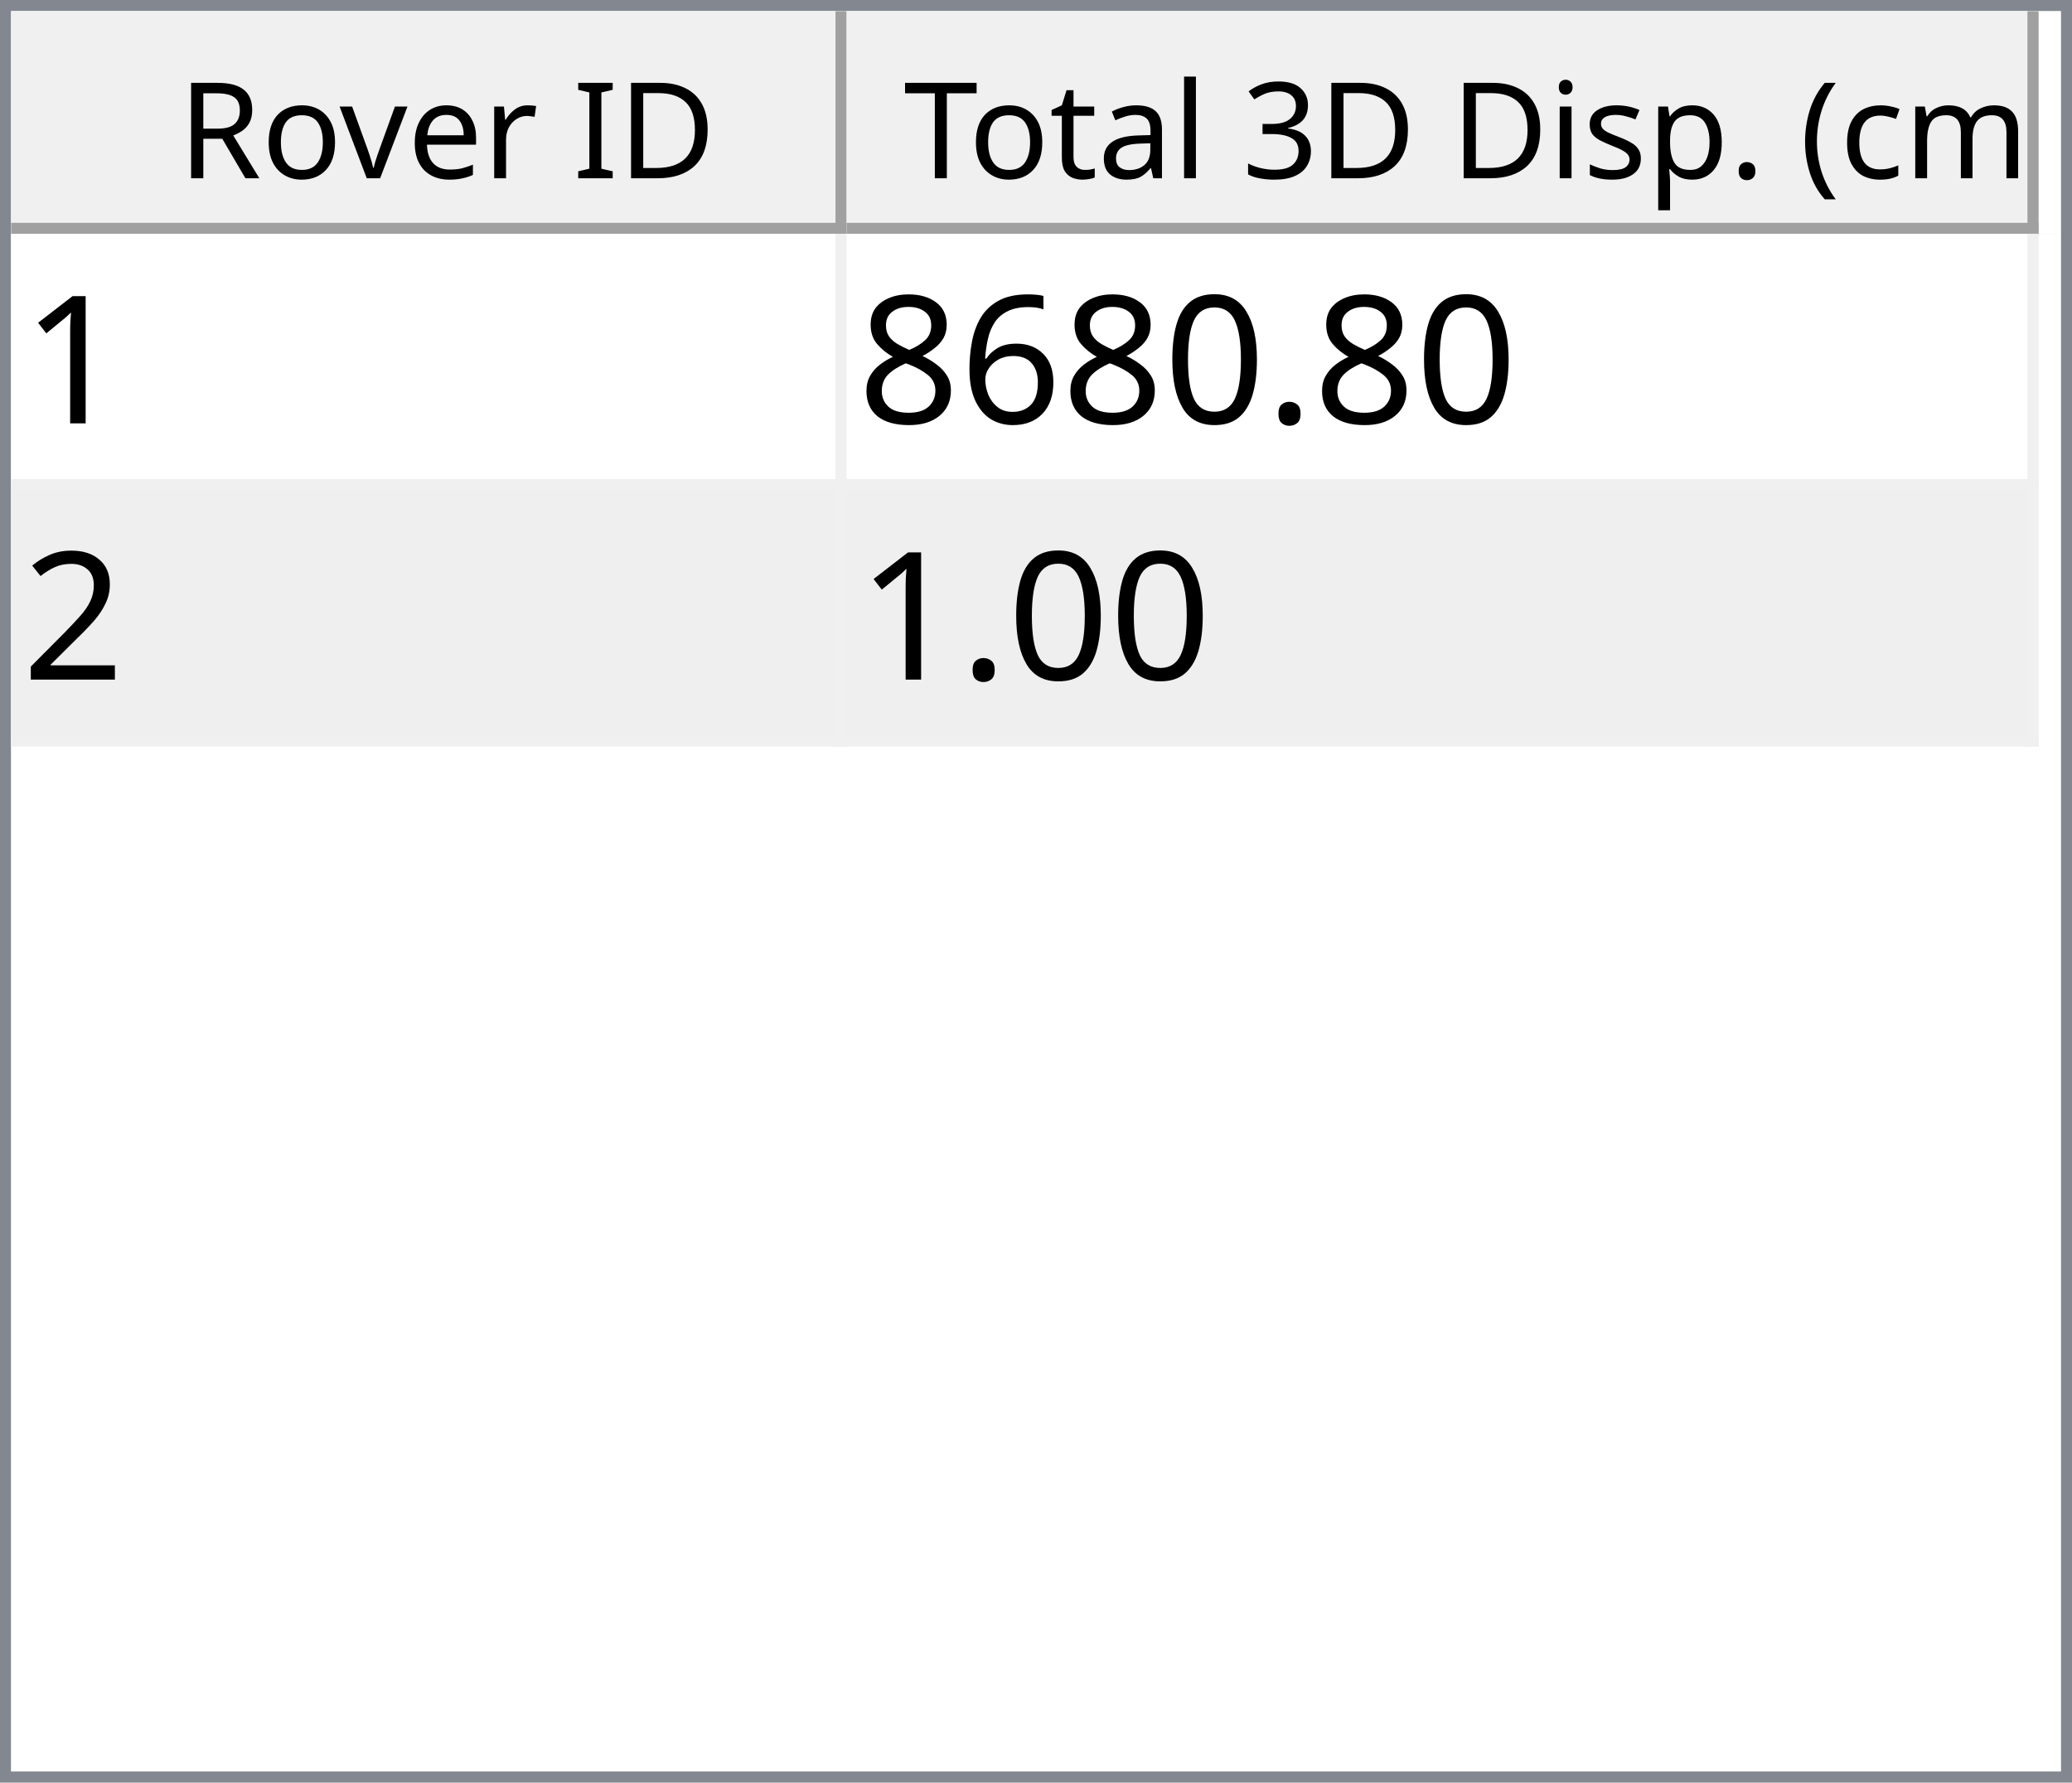
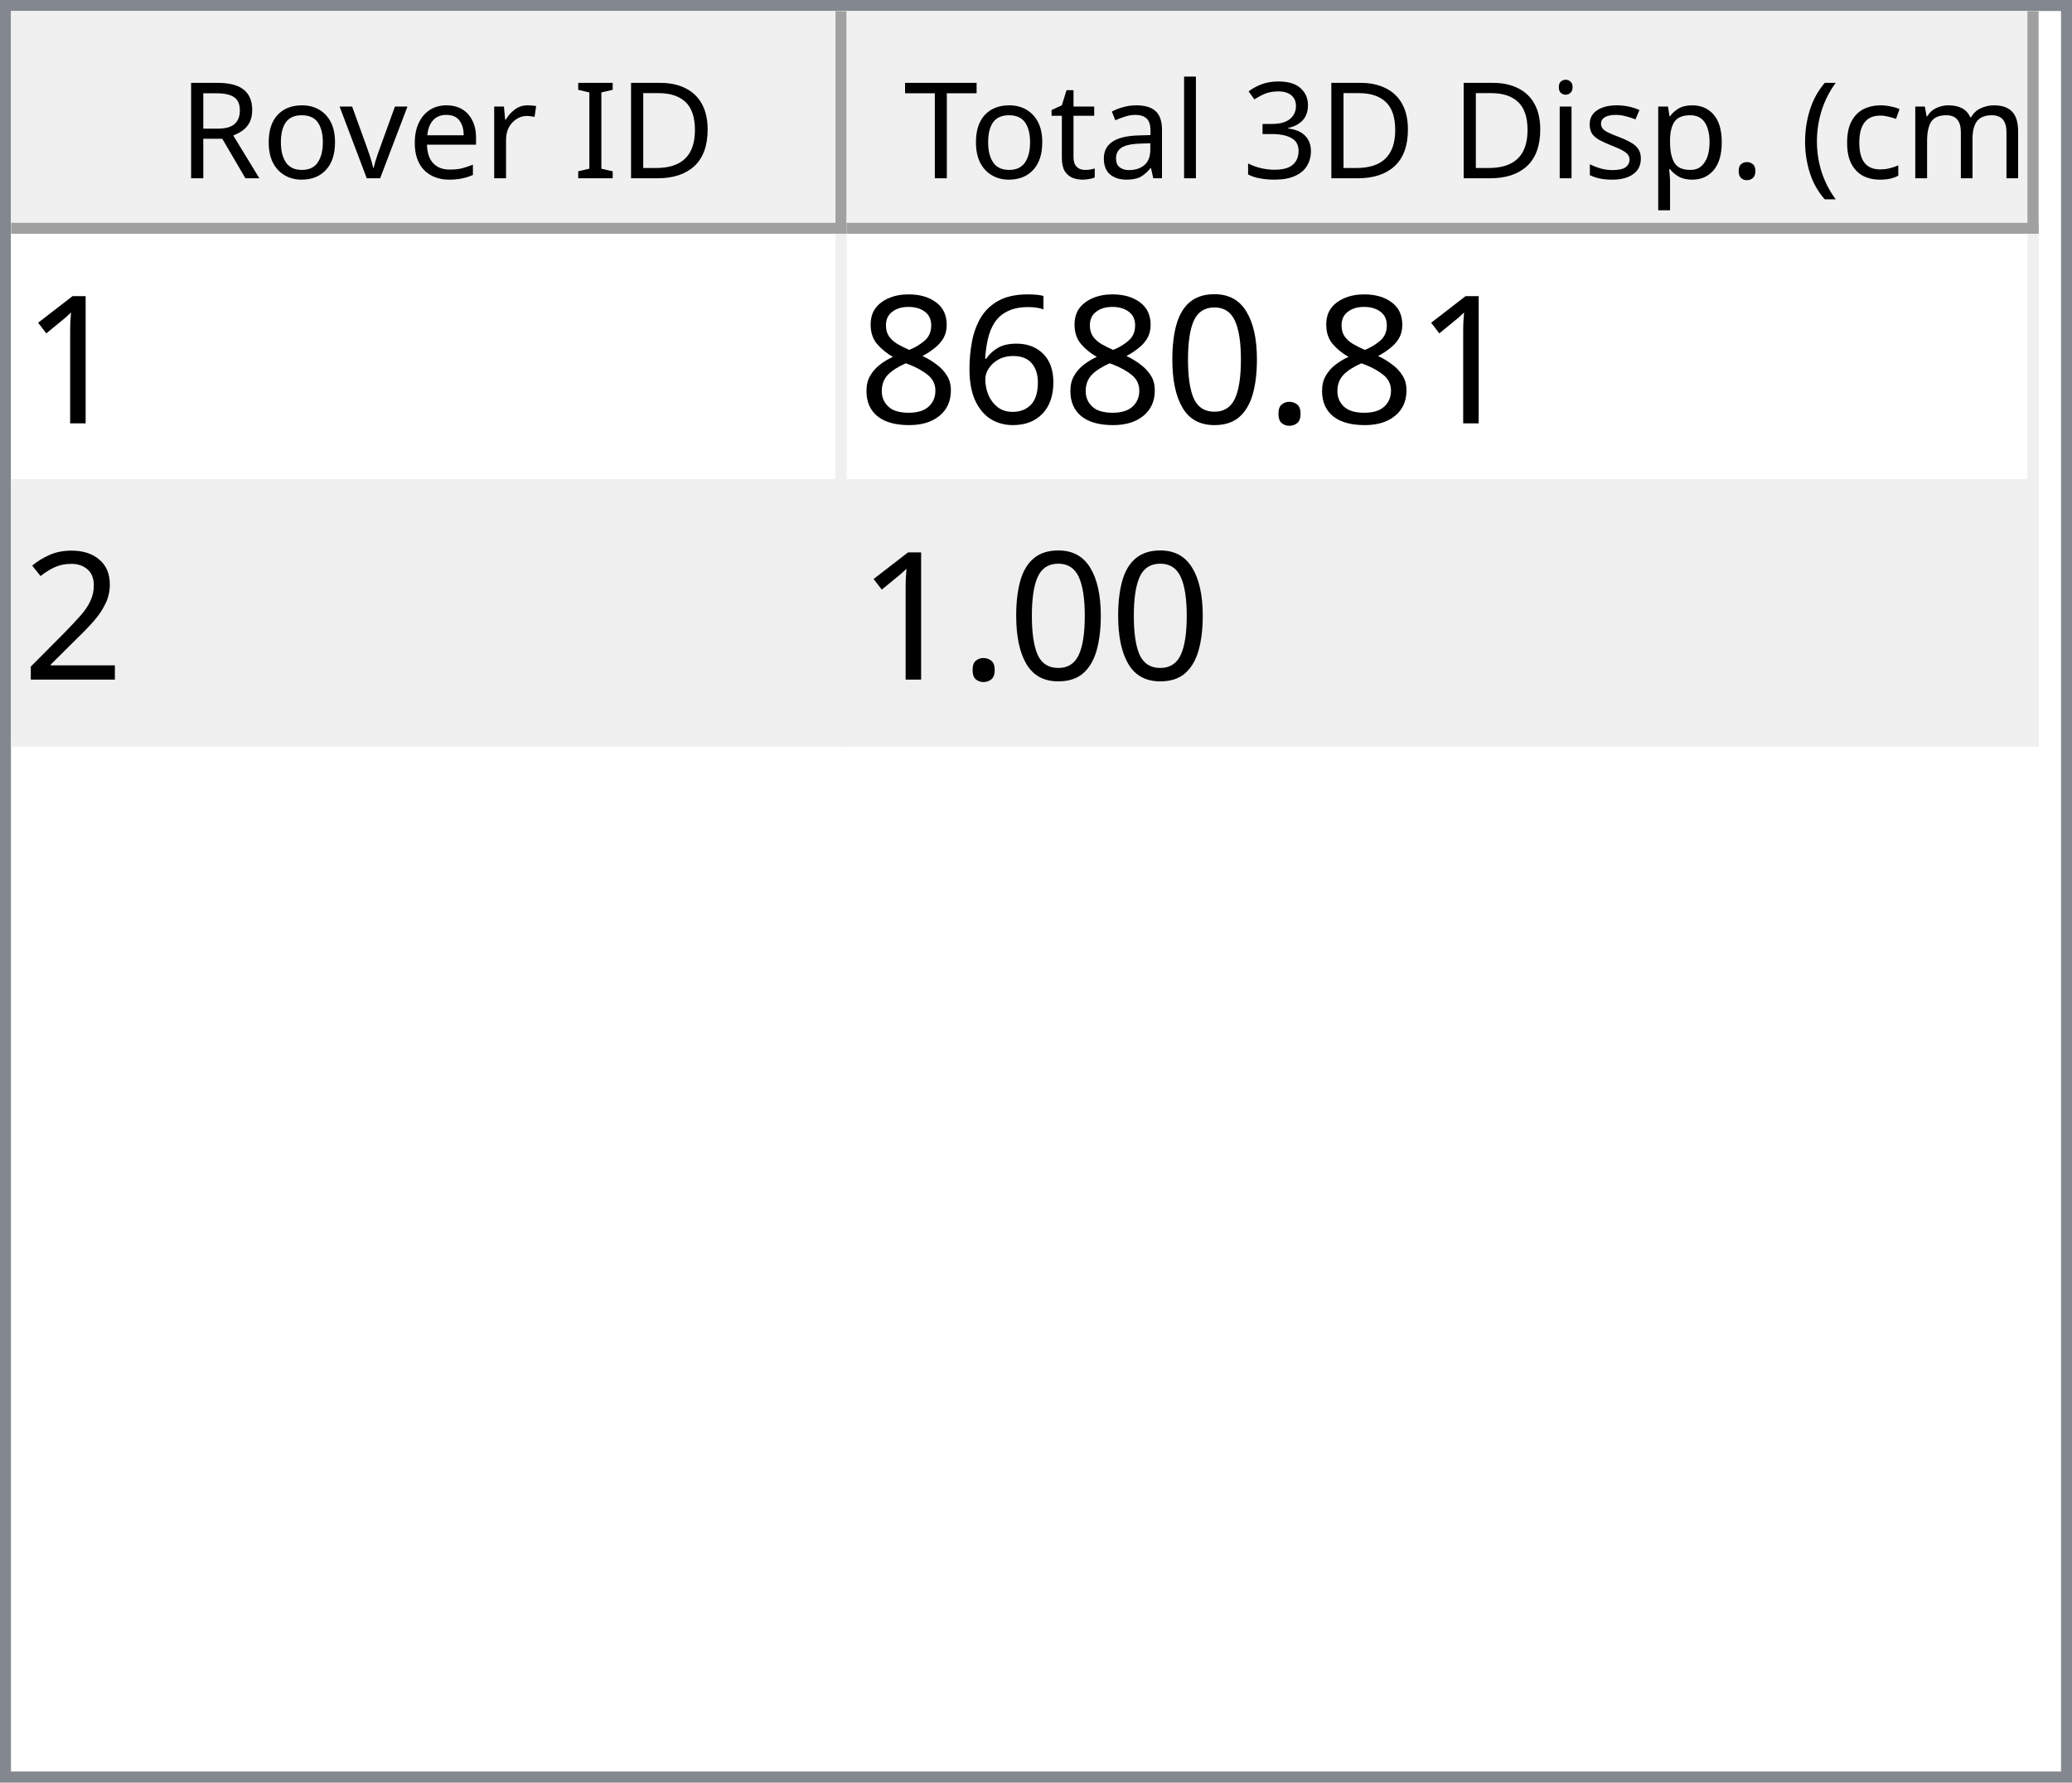
<svg xmlns="http://www.w3.org/2000/svg" style="fill-opacity:1; color-rendering:auto; color-interpolation:auto; text-rendering:auto; stroke:black; stroke-linecap:square; stroke-miterlimit:10; shape-rendering:auto; stroke-opacity:1; fill:black; stroke-dasharray:none; font-weight:normal; stroke-width:1; font-family:'Dialog'; font-style:normal; stroke-linejoin:miter; font-size:12px; stroke-dashoffset:0; image-rendering:auto;" width="186" height="160">
  <defs id="genericDefs" />
  <g>
    <defs id="defs1">
      <clipPath clipPathUnits="userSpaceOnUse" id="clipPath1">
        <path d="M0 0 L186 0 L186 160 L0 160 L0 0 Z" />
      </clipPath>
      <clipPath clipPathUnits="userSpaceOnUse" id="clipPath2">
        <path d="M0 0 L0 160 L186 160 L186 0 Z" />
      </clipPath>
      <clipPath clipPathUnits="userSpaceOnUse" id="clipPath3">
        <path d="M0 0 L0 20 L184 20 L184 0 Z" />
      </clipPath>
      <clipPath clipPathUnits="userSpaceOnUse" id="clipPath4">
        <path d="M0 0 L0 20 L75 20 L75 0 Z" />
      </clipPath>
      <clipPath clipPathUnits="userSpaceOnUse" id="clipPath5">
        <path d="M1 1 L1 19 L74 19 L74 1 Z" />
      </clipPath>
      <clipPath clipPathUnits="userSpaceOnUse" id="clipPath6">
        <path d="M0 0 L0 18 L73 18 L73 0 Z" />
      </clipPath>
      <clipPath clipPathUnits="userSpaceOnUse" id="clipPath7">
        <path d="M-0.5 -0.5 L-0.5 19.5 L74.5 19.5 L74.5 -0.5 Z" />
      </clipPath>
      <clipPath clipPathUnits="userSpaceOnUse" id="clipPath8">
        <path d="M0 0 L0 20 L107 20 L107 0 Z" />
      </clipPath>
      <clipPath clipPathUnits="userSpaceOnUse" id="clipPath9">
        <path d="M1 1 L1 19 L106 19 L106 1 Z" />
      </clipPath>
      <clipPath clipPathUnits="userSpaceOnUse" id="clipPath10">
        <path d="M0 0 L0 18 L105 18 L105 0 Z" />
      </clipPath>
      <clipPath clipPathUnits="userSpaceOnUse" id="clipPath11">
        <path d="M-0.5 -0.5 L-0.5 19.5 L106.5 19.5 L106.5 -0.5 Z" />
      </clipPath>
      <clipPath clipPathUnits="userSpaceOnUse" id="clipPath12">
        <path d="M0 0 L0 138 L184 138 L184 0 Z" />
      </clipPath>
      <clipPath clipPathUnits="userSpaceOnUse" id="clipPath13">
        <path d="M0 0 L0 46 L182 46 L182 0 Z" />
      </clipPath>
      <clipPath clipPathUnits="userSpaceOnUse" id="clipPath14">
        <path d="M-0.5 -0.5 L-0.5 45.5 L181.5 45.5 L181.5 -0.5 Z" />
      </clipPath>
      <clipPath clipPathUnits="userSpaceOnUse" id="clipPath15">
        <path d="M0 0 L0 22 L74 22 L74 0 Z" />
      </clipPath>
      <clipPath clipPathUnits="userSpaceOnUse" id="clipPath16">
        <path d="M0 0 L0 22 L106 22 L106 0 Z" />
      </clipPath>
      <font horiz-adv-x="64.551" id="font1">
        <font-face ascent="107.91" descent="25.098" units-per-em="100" style="font-style:normal; font-family:Segoe UI; font-weight:normal;" />
        <missing-glyph horiz-adv-x="64.551" d="M8.109 0 L8.109 68.266 L56.453 68.266 L56.453 0 L8.109 0 ZM15.328 7.234 L49.219 7.234 L49.219 61.031 L15.328 61.031 L15.328 7.234 Z" />
        <glyph unicode="D" horiz-adv-x="70.117" d="M9.188 0 L9.188 70.016 L28.516 70.016 Q65.531 70.016 65.531 35.891 Q65.531 19.672 55.25 9.836 Q44.969 0 27.734 0 L9.188 0 ZM17.391 62.594 L17.391 7.422 L27.828 7.422 Q41.609 7.422 49.273 14.797 Q56.938 22.172 56.938 35.688 Q56.938 62.594 28.328 62.594 L17.391 62.594 Z" />
        <glyph unicode="I" horiz-adv-x="26.611" d="M17.391 0 L9.188 0 L9.188 70.016 L17.391 70.016 L17.391 0 Z" />
        <glyph unicode=" " horiz-adv-x="27.393" d="" />
        <glyph unicode="r" horiz-adv-x="34.766" d="M34.188 41.891 Q32.078 43.5 28.125 43.5 Q23 43.5 19.555 38.672 Q16.109 33.844 16.109 25.484 L16.109 0 L8.109 0 L8.109 50 L16.109 50 L16.109 39.703 L16.312 39.703 Q18.016 44.969 21.531 47.922 Q25.047 50.875 29.391 50.875 Q32.516 50.875 34.188 50.203 L34.188 41.891 Z" />
        <glyph unicode="e" horiz-adv-x="52.295" d="M48.297 23 L12.984 23 Q13.188 14.656 17.484 10.109 Q21.781 5.562 29.297 5.562 Q37.75 5.562 44.828 11.141 L44.828 3.609 Q38.234 -1.172 27.391 -1.172 Q16.797 -1.172 10.742 5.641 Q4.688 12.453 4.688 24.812 Q4.688 36.469 11.305 43.82 Q17.922 51.172 27.734 51.172 Q37.547 51.172 42.922 44.828 Q48.297 38.484 48.297 27.203 L48.297 23 ZM40.094 29.781 Q40.047 36.719 36.75 40.578 Q33.453 44.438 27.594 44.438 Q21.922 44.438 17.969 40.383 Q14.016 36.328 13.094 29.781 L40.094 29.781 Z" />
        <glyph unicode="v" horiz-adv-x="47.9" d="M47.406 50 L27.484 0 L19.625 0 L0.688 50 L9.469 50 L22.172 13.672 Q23.578 9.672 23.922 6.688 L24.125 6.688 Q24.609 10.453 25.688 13.484 L38.969 50 L47.406 50 Z" />
        <glyph unicode="o" horiz-adv-x="58.594" d="M29 -1.172 Q17.922 -1.172 11.305 5.836 Q4.688 12.844 4.688 24.422 Q4.688 37.016 11.57 44.094 Q18.453 51.172 30.172 51.172 Q41.359 51.172 47.633 44.289 Q53.906 37.406 53.906 25.203 Q53.906 13.234 47.141 6.031 Q40.375 -1.172 29 -1.172 ZM29.594 44.438 Q21.875 44.438 17.383 39.188 Q12.891 33.938 12.891 24.703 Q12.891 15.828 17.43 10.695 Q21.969 5.562 29.594 5.562 Q37.359 5.562 41.531 10.594 Q45.703 15.625 45.703 24.906 Q45.703 34.281 41.531 39.359 Q37.359 44.438 29.594 44.438 Z" />
        <glyph unicode="R" horiz-adv-x="59.814" d="M59.375 0 L49.609 0 L37.891 19.625 Q36.281 22.359 34.766 24.289 Q33.25 26.219 31.664 27.438 Q30.078 28.656 28.25 29.219 Q26.422 29.781 24.125 29.781 L17.391 29.781 L17.391 0 L9.188 0 L9.188 70.016 L30.078 70.016 Q34.672 70.016 38.555 68.867 Q42.438 67.719 45.289 65.375 Q48.141 63.031 49.758 59.547 Q51.375 56.062 51.375 51.375 Q51.375 47.703 50.273 44.656 Q49.172 41.609 47.148 39.211 Q45.125 36.812 42.266 35.133 Q39.406 33.453 35.844 32.516 L35.844 32.328 Q37.594 31.547 38.891 30.547 Q40.188 29.547 41.359 28.18 Q42.531 26.812 43.68 25.078 Q44.828 23.344 46.234 21.047 L59.375 0 ZM17.391 62.594 L17.391 37.203 L28.516 37.203 Q31.594 37.203 34.203 38.133 Q36.812 39.062 38.719 40.797 Q40.625 42.531 41.703 45.047 Q42.781 47.562 42.781 50.688 Q42.781 56.297 39.141 59.445 Q35.5 62.594 28.609 62.594 L17.391 62.594 Z" />
        <glyph unicode=")" horiz-adv-x="30.176" d="M8.297 -15.922 L1.172 -15.922 Q16.406 2.344 16.406 26.812 Q16.406 51.469 1.078 70.016 L8.297 70.016 Q23.531 52.156 23.531 26.703 Q23.531 1.375 8.297 -15.922 Z" />
        <glyph unicode="m" horiz-adv-x="86.133" d="M79.109 0 L71.094 0 L71.094 28.719 Q71.094 37.016 68.531 40.727 Q65.969 44.438 59.906 44.438 Q54.781 44.438 51.195 39.75 Q47.609 35.062 47.609 28.516 L47.609 0 L39.594 0 L39.594 29.688 Q39.594 44.438 28.219 44.438 Q22.953 44.438 19.531 40.016 Q16.109 35.594 16.109 28.516 L16.109 0 L8.109 0 L8.109 50 L16.109 50 L16.109 42.094 L16.312 42.094 Q21.625 51.172 31.844 51.172 Q36.969 51.172 40.773 48.312 Q44.578 45.453 46 40.828 Q51.562 51.172 62.594 51.172 Q79.109 51.172 79.109 30.812 L79.109 0 Z" />
        <glyph unicode="c" horiz-adv-x="46.191" d="M42.188 2.297 Q36.422 -1.172 28.516 -1.172 Q17.828 -1.172 11.258 5.789 Q4.688 12.75 4.688 23.828 Q4.688 36.188 11.766 43.68 Q18.844 51.172 30.672 51.172 Q37.25 51.172 42.281 48.734 L42.281 40.531 Q36.719 44.438 30.375 44.438 Q22.703 44.438 17.797 38.945 Q12.891 33.453 12.891 24.516 Q12.891 15.719 17.508 10.641 Q22.125 5.562 29.891 5.562 Q36.422 5.562 42.188 9.906 L42.188 2.297 Z" />
        <glyph unicode="(" horiz-adv-x="30.176" d="M29.109 -15.922 L21.969 -15.922 Q6.844 1.375 6.844 26.703 Q6.844 52.156 21.969 70.016 L29.203 70.016 Q13.875 51.469 13.875 26.812 Q13.875 2.344 29.109 -15.922 Z" />
        <glyph unicode="." horiz-adv-x="21.68" d="M10.891 -1.078 Q8.641 -1.078 7.055 0.539 Q5.469 2.156 5.469 4.391 Q5.469 6.641 7.055 8.273 Q8.641 9.906 10.891 9.906 Q13.188 9.906 14.797 8.273 Q16.406 6.641 16.406 4.391 Q16.406 2.156 14.797 0.539 Q13.188 -1.078 10.891 -1.078 Z" />
        <glyph unicode="p" horiz-adv-x="58.789" d="M16.312 7.234 L16.109 7.234 L16.109 -23 L8.109 -23 L8.109 50 L16.109 50 L16.109 41.219 L16.312 41.219 Q22.219 51.172 33.594 51.172 Q43.266 51.172 48.688 44.461 Q54.109 37.75 54.109 26.469 Q54.109 13.922 48 6.375 Q41.891 -1.172 31.297 -1.172 Q21.578 -1.172 16.312 7.234 ZM16.109 27.391 L16.109 20.406 Q16.109 14.203 20.141 9.883 Q24.172 5.562 30.375 5.562 Q37.641 5.562 41.773 11.133 Q45.906 16.703 45.906 26.609 Q45.906 34.969 42.047 39.703 Q38.188 44.438 31.594 44.438 Q24.609 44.438 20.359 39.578 Q16.109 34.719 16.109 27.391 Z" />
        <glyph unicode="s" horiz-adv-x="42.432" d="M5.078 1.812 L5.078 10.406 Q11.625 5.562 19.484 5.562 Q30.031 5.562 30.031 12.594 Q30.031 14.594 29.125 15.992 Q28.219 17.391 26.68 18.461 Q25.141 19.531 23.07 20.383 Q21 21.234 18.609 22.172 Q15.281 23.484 12.766 24.828 Q10.25 26.172 8.57 27.859 Q6.891 29.547 6.031 31.695 Q5.172 33.844 5.172 36.719 Q5.172 40.234 6.789 42.945 Q8.406 45.656 11.086 47.484 Q13.766 49.312 17.211 50.242 Q20.656 51.172 24.312 51.172 Q30.812 51.172 35.938 48.922 L35.938 40.828 Q30.422 44.438 23.25 44.438 Q21 44.438 19.195 43.922 Q17.391 43.406 16.094 42.477 Q14.797 41.547 14.086 40.258 Q13.375 38.969 13.375 37.406 Q13.375 35.453 14.086 34.133 Q14.797 32.812 16.164 31.789 Q17.531 30.766 19.484 29.938 Q21.438 29.109 23.922 28.125 Q27.25 26.859 29.883 25.516 Q32.516 24.172 34.375 22.484 Q36.234 20.797 37.234 18.602 Q38.234 16.406 38.234 13.375 Q38.234 9.672 36.602 6.938 Q34.969 4.203 32.234 2.398 Q29.5 0.594 25.93 -0.289 Q22.359 -1.172 18.453 -1.172 Q10.75 -1.172 5.078 1.812 Z" />
        <glyph unicode="i" horiz-adv-x="24.219" d="M12.203 62.703 Q10.062 62.703 8.547 64.164 Q7.031 65.625 7.031 67.875 Q7.031 70.125 8.547 71.609 Q10.062 73.094 12.203 73.094 Q14.406 73.094 15.945 71.609 Q17.484 70.125 17.484 67.875 Q17.484 65.719 15.945 64.211 Q14.406 62.703 12.203 62.703 ZM16.109 0 L8.109 0 L8.109 50 L16.109 50 L16.109 0 Z" />
        <glyph unicode="3" horiz-adv-x="53.906" d="M46.531 19.828 Q46.531 15.094 44.75 11.211 Q42.969 7.328 39.719 4.57 Q36.469 1.812 31.93 0.297 Q27.391 -1.219 21.922 -1.219 Q11.922 -1.219 6 2.594 L6 11.188 Q13.094 5.609 22.219 5.609 Q25.875 5.609 28.828 6.539 Q31.781 7.469 33.906 9.227 Q36.031 10.984 37.18 13.477 Q38.328 15.969 38.328 19.094 Q38.328 32.812 18.797 32.812 L12.984 32.812 L12.984 39.594 L18.5 39.594 Q35.797 39.594 35.797 52.484 Q35.797 64.406 22.609 64.406 Q15.188 64.406 8.688 59.422 L8.688 67.188 Q15.375 71.188 24.609 71.188 Q29 71.188 32.57 69.969 Q36.141 68.75 38.68 66.555 Q41.219 64.359 42.609 61.281 Q44 58.203 44 54.5 Q44 40.672 30.031 36.719 L30.031 36.531 Q33.594 36.141 36.625 34.797 Q39.656 33.453 41.852 31.305 Q44.047 29.156 45.289 26.25 Q46.531 23.344 46.531 19.828 Z" />
        <glyph unicode="l" horiz-adv-x="24.219" d="M16.109 0 L8.109 0 L8.109 74.031 L16.109 74.031 L16.109 0 Z" />
        <glyph unicode="a" horiz-adv-x="50.879" d="M43.891 0 L35.891 0 L35.891 7.812 L35.688 7.812 Q30.469 -1.172 20.312 -1.172 Q12.844 -1.172 8.617 2.781 Q4.391 6.734 4.391 13.281 Q4.391 27.297 20.906 29.594 L35.891 31.688 Q35.891 44.438 25.594 44.438 Q16.547 44.438 9.281 38.281 L9.281 46.484 Q16.656 51.172 26.266 51.172 Q43.891 51.172 43.891 32.516 L43.891 0 ZM35.891 25.297 L23.828 23.641 Q18.266 22.859 15.43 20.875 Q12.594 18.891 12.594 13.875 Q12.594 10.203 15.211 7.883 Q17.828 5.562 22.172 5.562 Q28.125 5.562 32.008 9.742 Q35.891 13.922 35.891 20.312 L35.891 25.297 Z" />
        <glyph unicode="t" horiz-adv-x="33.887" d="M31.297 0.484 Q28.469 -1.078 23.828 -1.078 Q10.688 -1.078 10.688 13.578 L10.688 43.172 L2.094 43.172 L2.094 50 L10.688 50 L10.688 62.203 L18.703 64.797 L18.703 50 L31.297 50 L31.297 43.172 L18.703 43.172 L18.703 14.984 Q18.703 9.969 20.414 7.82 Q22.125 5.672 26.078 5.672 Q29.109 5.672 31.297 7.328 L31.297 0.484 Z" />
        <glyph unicode="T" horiz-adv-x="52.393" d="M50.594 62.594 L30.375 62.594 L30.375 0 L22.172 0 L22.172 62.594 L2 62.594 L2 70.016 L50.594 70.016 L50.594 62.594 Z" />
      </font>
      <font horiz-adv-x="75.0" id="font2">
        <font-face ascent="100.537" descent="21.973" units-per-em="100" style="font-style:normal; font-family:sans-serif; font-weight:normal;" />
        <missing-glyph horiz-adv-x="75.0" d="M12.5 0 L12.5 62.5 L62.5 62.5 L62.5 0 L12.5 0 ZM14.062 1.562 L60.938 1.562 L60.938 60.938 L14.062 60.938 L14.062 1.562 Z" />
        <glyph unicode="1" horiz-adv-x="55.615" d="M37.25 0 L28.469 0 L28.469 56 Q25.297 52.984 20.141 49.953 Q14.984 46.922 10.891 45.406 L10.891 53.906 Q18.266 57.375 23.781 62.305 Q29.297 67.234 31.594 71.875 L37.25 71.875 L37.25 0 Z" />
        <glyph unicode="." horiz-adv-x="27.783" d="M9.078 0 L9.078 10.016 L19.094 10.016 L19.094 0 L9.078 0 Z" />
        <glyph unicode="0" horiz-adv-x="55.615" d="M4.156 35.297 Q4.156 48 6.766 55.742 Q9.375 63.484 14.523 67.68 Q19.672 71.875 27.484 71.875 Q33.25 71.875 37.594 69.555 Q41.938 67.234 44.773 62.867 Q47.609 58.5 49.219 52.227 Q50.828 45.953 50.828 35.297 Q50.828 22.703 48.242 14.969 Q45.656 7.234 40.508 3.008 Q35.359 -1.219 27.484 -1.219 Q17.141 -1.219 11.234 6.203 Q4.156 15.141 4.156 35.297 ZM13.188 35.297 Q13.188 17.672 17.312 11.836 Q21.438 6 27.484 6 Q33.547 6 37.672 11.859 Q41.797 17.719 41.797 35.297 Q41.797 52.984 37.672 58.789 Q33.547 64.594 27.391 64.594 Q21.344 64.594 17.719 59.469 Q13.188 52.938 13.188 35.297 Z" />
        <glyph unicode="6" horiz-adv-x="55.615" d="M49.75 54.047 L41.016 53.375 Q39.844 58.547 37.703 60.891 Q34.125 64.656 28.906 64.656 Q24.703 64.656 21.531 62.312 Q17.391 59.281 14.992 53.469 Q12.594 47.656 12.5 36.922 Q15.672 41.75 20.266 44.094 Q24.859 46.438 29.891 46.438 Q38.672 46.438 44.852 39.969 Q51.031 33.5 51.031 23.25 Q51.031 16.5 48.125 10.719 Q45.219 4.938 40.141 1.859 Q35.062 -1.219 28.609 -1.219 Q17.625 -1.219 10.695 6.859 Q3.766 14.938 3.766 33.5 Q3.766 54.25 11.422 63.672 Q18.109 71.875 29.438 71.875 Q37.891 71.875 43.289 67.141 Q48.688 62.406 49.75 54.047 ZM13.875 23.188 Q13.875 18.656 15.797 14.508 Q17.719 10.359 21.188 8.18 Q24.656 6 28.469 6 Q34.031 6 38.039 10.492 Q42.047 14.984 42.047 22.703 Q42.047 30.125 38.086 34.398 Q34.125 38.672 28.125 38.672 Q22.172 38.672 18.023 34.398 Q13.875 30.125 13.875 23.188 Z" />
        <glyph unicode="8" horiz-adv-x="55.615" d="M17.672 38.812 Q12.203 40.828 9.57 44.539 Q6.938 48.25 6.938 53.422 Q6.938 61.234 12.555 66.555 Q18.172 71.875 27.484 71.875 Q36.859 71.875 42.578 66.43 Q48.297 60.984 48.297 53.172 Q48.297 48.188 45.68 44.508 Q43.062 40.828 37.75 38.812 Q44.344 36.672 47.781 31.883 Q51.219 27.094 51.219 20.453 Q51.219 11.281 44.727 5.031 Q38.234 -1.219 27.641 -1.219 Q17.047 -1.219 10.547 5.055 Q4.047 11.328 4.047 20.703 Q4.047 27.688 7.594 32.398 Q11.141 37.109 17.672 38.812 ZM15.922 53.719 Q15.922 48.641 19.195 45.414 Q22.469 42.188 27.688 42.188 Q32.766 42.188 36.016 45.383 Q39.266 48.578 39.266 53.219 Q39.266 58.062 35.914 61.359 Q32.562 64.656 27.594 64.656 Q22.562 64.656 19.242 61.43 Q15.922 58.203 15.922 53.719 ZM13.094 20.656 Q13.094 16.891 14.875 13.375 Q16.656 9.859 20.172 7.93 Q23.688 6 27.734 6 Q34.031 6 38.133 10.055 Q42.234 14.109 42.234 20.359 Q42.234 26.703 38.016 30.859 Q33.797 35.016 27.438 35.016 Q21.234 35.016 17.164 30.914 Q13.094 26.812 13.094 20.656 Z" />
        <glyph unicode="2" horiz-adv-x="55.615" d="M50.344 8.453 L50.344 0 L3.031 0 Q2.938 3.172 4.047 6.109 Q5.859 10.938 9.836 15.625 Q13.812 20.312 21.344 26.469 Q33.016 36.031 37.117 41.625 Q41.219 47.219 41.219 52.203 Q41.219 57.422 37.477 61.008 Q33.734 64.594 27.734 64.594 Q21.391 64.594 17.578 60.789 Q13.766 56.984 13.719 50.25 L4.688 51.172 Q5.609 61.281 11.664 66.578 Q17.719 71.875 27.938 71.875 Q38.234 71.875 44.242 66.164 Q50.25 60.453 50.25 52 Q50.25 47.703 48.492 43.555 Q46.734 39.406 42.656 34.812 Q38.578 30.219 29.109 22.219 Q21.188 15.578 18.945 13.211 Q16.703 10.844 15.234 8.453 L50.344 8.453 Z" />
      </font>
    </defs>
    <g style="fill:white; stroke:white;">
      <rect x="0" y="0" width="186" style="clip-path:url(#clipPath1); stroke:none;" height="160" />
    </g>
    <g style="fill:white; text-rendering:optimizeSpeed; color-rendering:optimizeSpeed; image-rendering:optimizeSpeed; shape-rendering:crispEdges; stroke:white; color-interpolation:sRGB;">
      <rect x="0" width="186" height="160" y="0" style="stroke:none;" />
      <path style="stroke:none;" d="M0 160 L186 160 L186 0 L0 0 Z" />
    </g>
    <g style="fill:rgb(240,240,240); font-family:'Segoe UI'; stroke:rgb(240,240,240);">
      <rect x="0" y="0" width="186" style="clip-path:url(#clipPath2); stroke:none;" height="160" />
    </g>
    <g style="fill:rgb(130,135,144); font-family:'Segoe UI'; stroke:rgb(130,135,144);">
      <path d="M0 0 L186 0 L186 160 L0 160 L0 0 ZM1 1 L185 1 L185 159 L1 159 L1 1 Z" style="fill-rule:evenodd; clip-path:url(#clipPath2); stroke:none;" />
    </g>
    <g style="fill:white; font-family:'Segoe UI'; stroke:white;" transform="translate(1,1)">
      <rect x="0" y="0" width="184" style="clip-path:url(#clipPath3); stroke:none;" height="20" />
    </g>
    <g style="fill:rgb(240,240,240); font-family:'Segoe UI'; stroke:rgb(240,240,240);" transform="translate(1,1)">
      <rect x="0" y="0" width="75" style="clip-path:url(#clipPath4); stroke:none;" height="20" />
    </g>
    <g style="font-family:'Segoe UI';" transform="translate(2,2)">
      <text x="14" xml:space="preserve" y="14" style="clip-path:url(#clipPath6); stroke:none;">Rover ID</text>
    </g>
    <g style="fill:rgb(160,160,160); font-family:'Segoe UI'; stroke:rgb(160,160,160); stroke-linejoin:bevel;" transform="translate(1.5,1.5)">
      <line x1="74" x2="74" y1="0" style="fill:none; clip-path:url(#clipPath7);" y2="19" />
    </g>
    <g style="fill:rgb(160,160,160); font-family:'Segoe UI'; stroke:rgb(160,160,160); stroke-linejoin:bevel;" transform="matrix(1,0,0,1,1,1) translate(0.5,0.5)">
      <line x1="0" x2="74" y1="19" style="fill:none; clip-path:url(#clipPath7);" y2="19" />
    </g>
    <g style="fill:rgb(240,240,240); font-family:'Segoe UI'; stroke:rgb(240,240,240);" transform="translate(76,1)">
      <rect x="0" y="0" width="107" style="clip-path:url(#clipPath8); stroke:none;" height="20" />
    </g>
    <g style="font-family:'Segoe UI';" transform="translate(77,2)">
      <text x="1" xml:space="preserve" y="14" style="clip-path:url(#clipPath10); stroke:none;"> Total 3D Disp. (cm)</text>
    </g>
    <g style="fill:rgb(160,160,160); font-family:'Segoe UI'; stroke:rgb(160,160,160); stroke-linejoin:bevel;" transform="translate(76.5,1.5)">
      <line x1="106" x2="106" y1="0" style="fill:none; clip-path:url(#clipPath11);" y2="19" />
    </g>
    <g style="fill:rgb(160,160,160); font-family:'Segoe UI'; stroke:rgb(160,160,160); stroke-linejoin:bevel;" transform="matrix(1,0,0,1,76,1) translate(0.5,0.5)">
      <line x1="0" x2="106" y1="19" style="fill:none; clip-path:url(#clipPath11);" y2="19" />
    </g>
    <g style="fill:white; font-family:'Segoe UI'; stroke:white;" transform="translate(1,21)">
      <rect x="0" y="0" width="184" style="clip-path:url(#clipPath12); stroke:none;" height="138" />
    </g>
    <g style="fill:rgb(240,240,240); font-size:16px; font-family:sans-serif; stroke:rgb(240,240,240);" transform="translate(1,21)">
      <rect x="0" y="0" width="182" style="clip-path:url(#clipPath13); stroke:none;" height="46" />
      <line transform="translate(0.5,0.5)" x1="0" x2="181" y1="22" style="clip-path:url(#clipPath14); fill:none; stroke-linejoin:bevel;" y2="22" />
    </g>
    <g transform="matrix(1,0,0,1,1,21) translate(0.5,0.5)" style="fill:rgb(240,240,240); font-size:16px; font-family:sans-serif; stroke:rgb(240,240,240); stroke-linejoin:bevel;">
      <line x1="0" x2="181" y1="45" style="fill:none; clip-path:url(#clipPath14);" y2="45" />
    </g>
    <g transform="matrix(1,0,0,1,1,21) translate(0.5,0.5)" style="fill:rgb(240,240,240); font-size:16px; font-family:sans-serif; stroke:rgb(240,240,240); stroke-linejoin:bevel;">
      <line x1="74" x2="74" y1="0" style="fill:none; clip-path:url(#clipPath14);" y2="45" />
    </g>
    <g transform="matrix(1,0,0,1,1,21) translate(0.5,0.5)" style="fill:rgb(240,240,240); font-size:16px; font-family:sans-serif; stroke:rgb(240,240,240); stroke-linejoin:bevel;">
      <line x1="181" x2="181" y1="0" style="fill:none; clip-path:url(#clipPath14);" y2="45" />
    </g>
    <g style="fill:white; font-size:16px; font-family:sans-serif; stroke:white;" transform="matrix(1,0,0,1,1,21)">
      <rect x="0" y="0" width="74" style="clip-path:url(#clipPath15); stroke:none;" height="22" />
      <text x="1" y="17" style="fill:black; clip-path:url(#clipPath15); stroke:none;" xml:space="preserve">1</text>
    </g>
    <g style="fill:white; font-size:16px; font-family:sans-serif; stroke:white;" transform="matrix(1,0,0,1,1,21) translate(75,0)">
      <rect x="0" y="0" width="106" style="clip-path:url(#clipPath16); stroke:none;" height="22" />
-       <text x="1" y="17" style="fill:black; clip-path:url(#clipPath16); stroke:none;" xml:space="preserve">8680.80</text>
+       <text x="1" y="17" style="fill:black; clip-path:url(#clipPath16); stroke:none;" xml:space="preserve">8680.81</text>
    </g>
    <g style="fill:rgb(239,239,239); font-size:16px; font-family:sans-serif; stroke:rgb(239,239,239);" transform="matrix(1,0,0,1,1,21) translate(0,23)">
      <rect x="0" y="0" width="74" style="clip-path:url(#clipPath15); stroke:none;" height="22" />
      <text x="1" y="17" style="fill:black; clip-path:url(#clipPath15); stroke:none;" xml:space="preserve">2</text>
    </g>
    <g style="fill:rgb(239,239,239); font-size:16px; font-family:sans-serif; stroke:rgb(239,239,239);" transform="matrix(1,0,0,1,1,21) translate(75,23)">
      <rect x="0" y="0" width="106" style="clip-path:url(#clipPath16); stroke:none;" height="22" />
      <text x="1" y="17" style="fill:black; clip-path:url(#clipPath16); stroke:none;" xml:space="preserve">1.00</text>
    </g>
  </g>
</svg>
